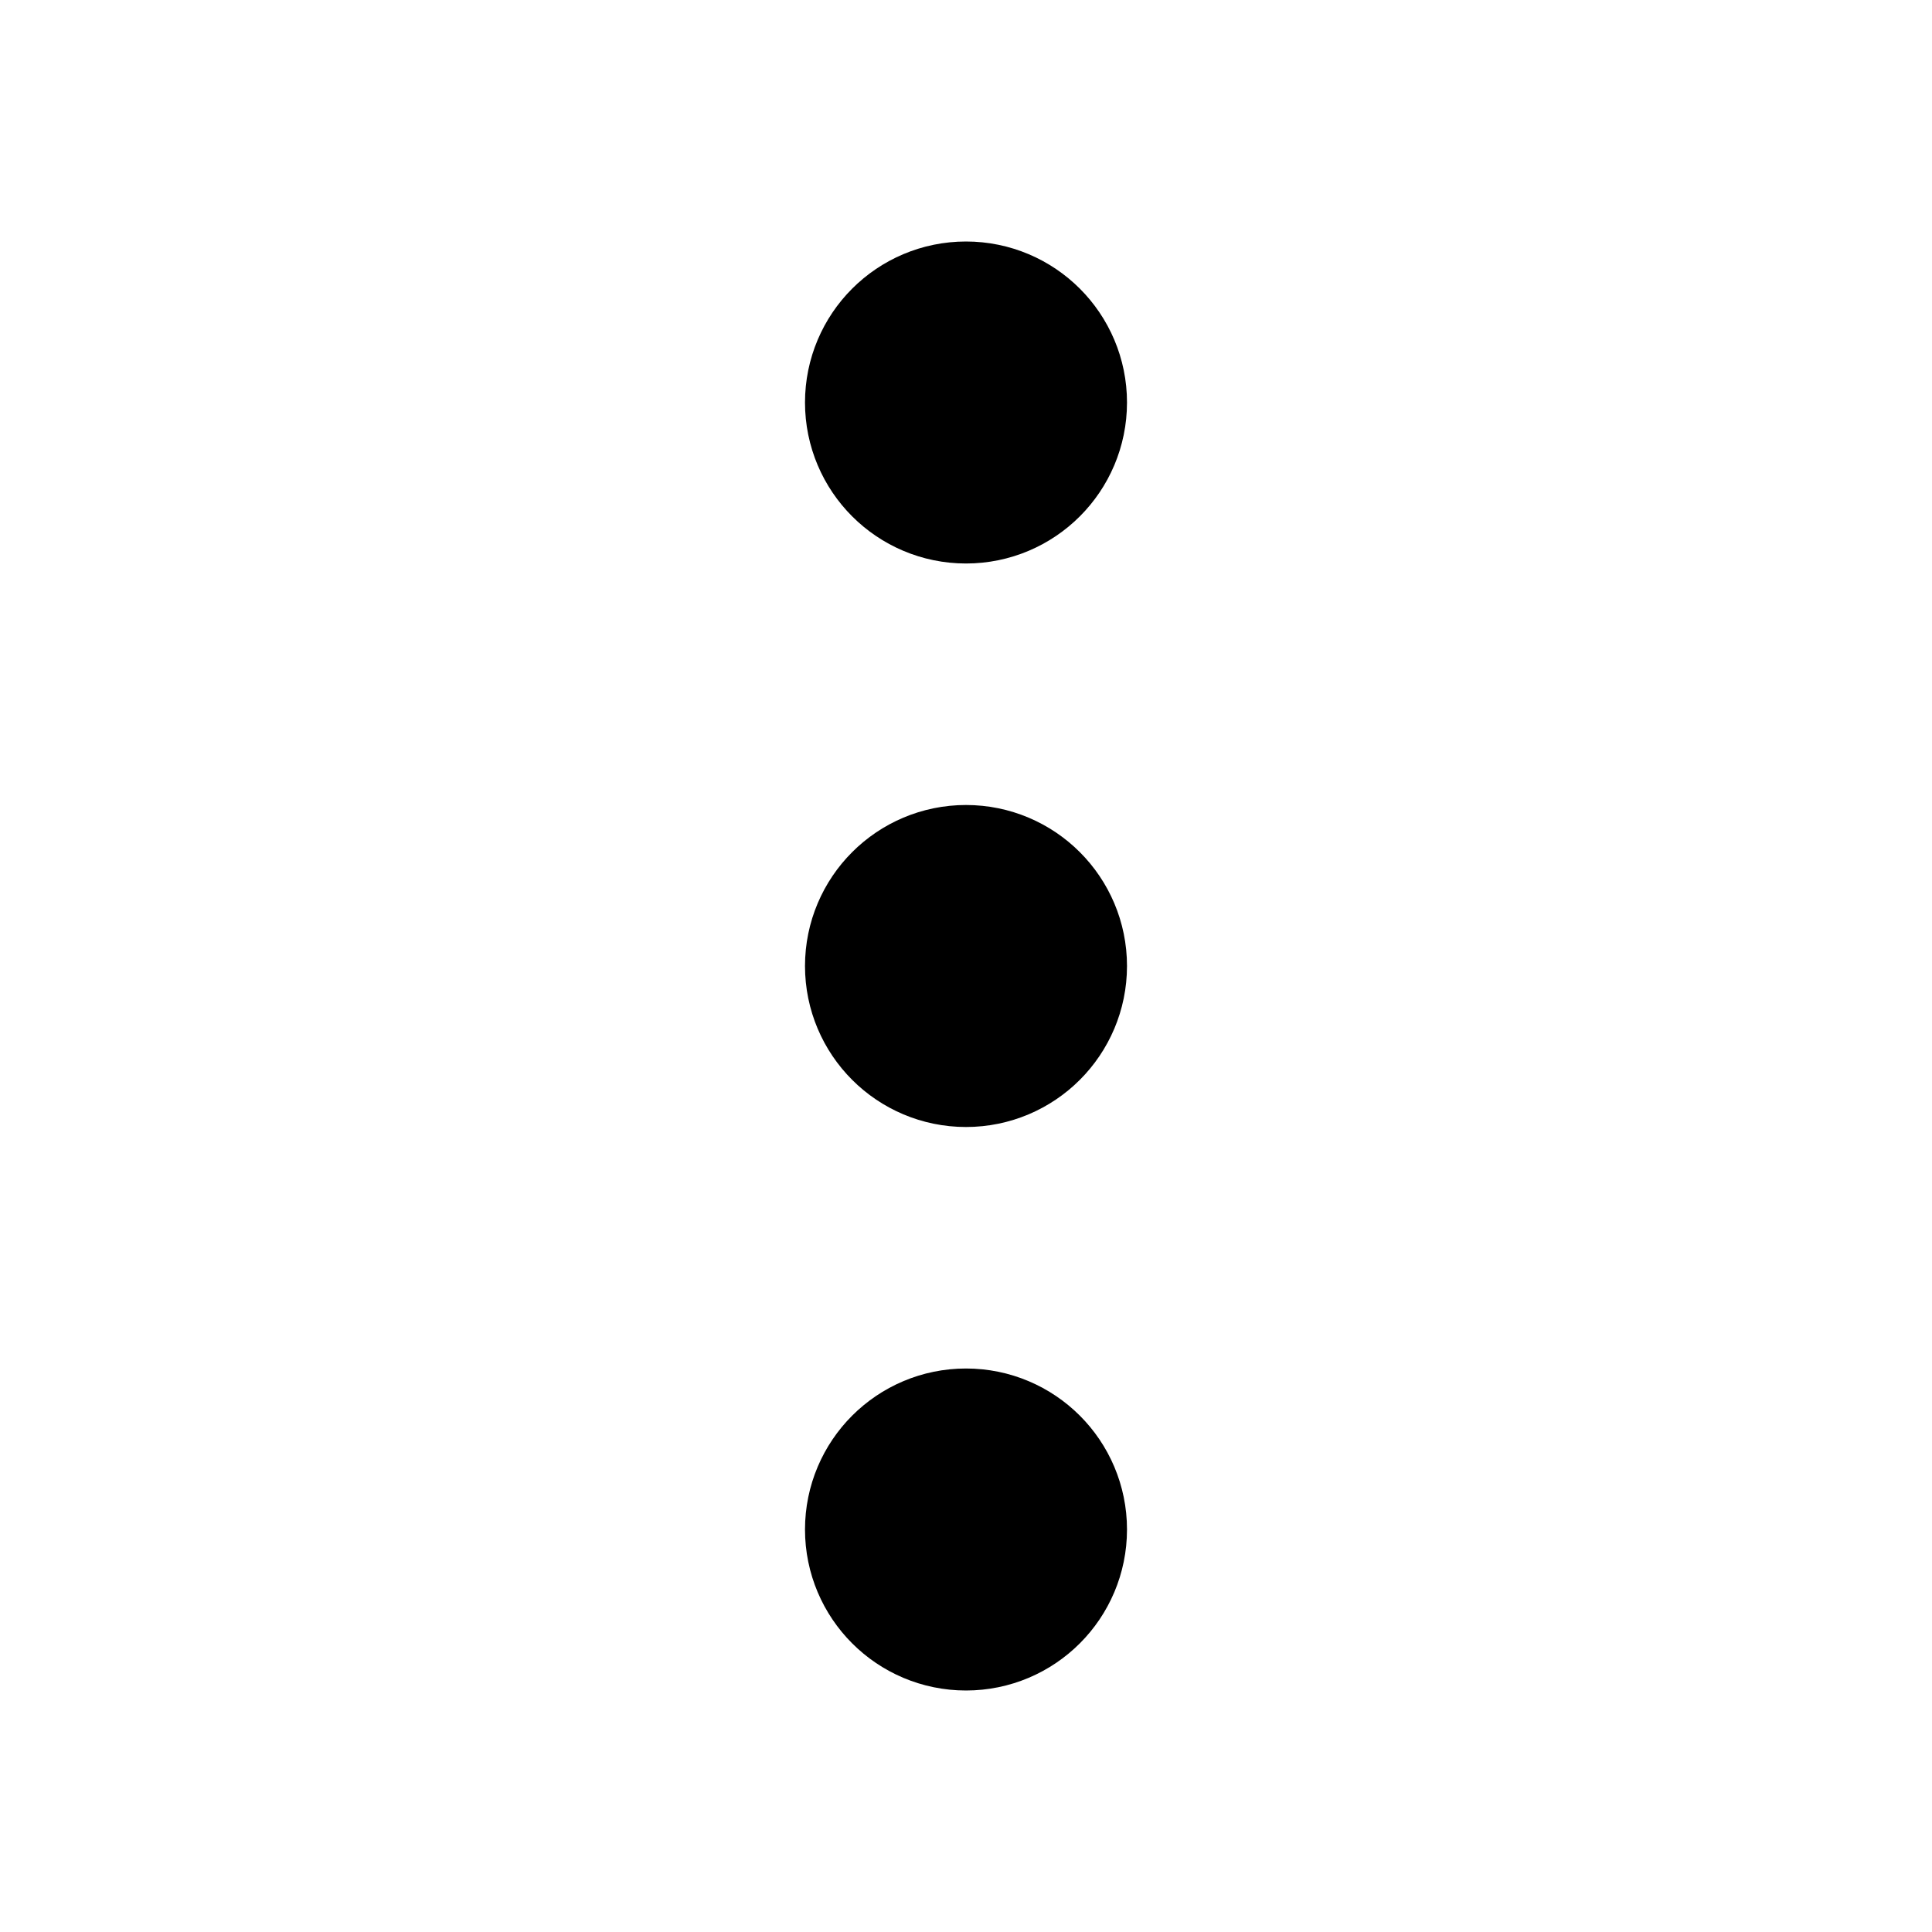
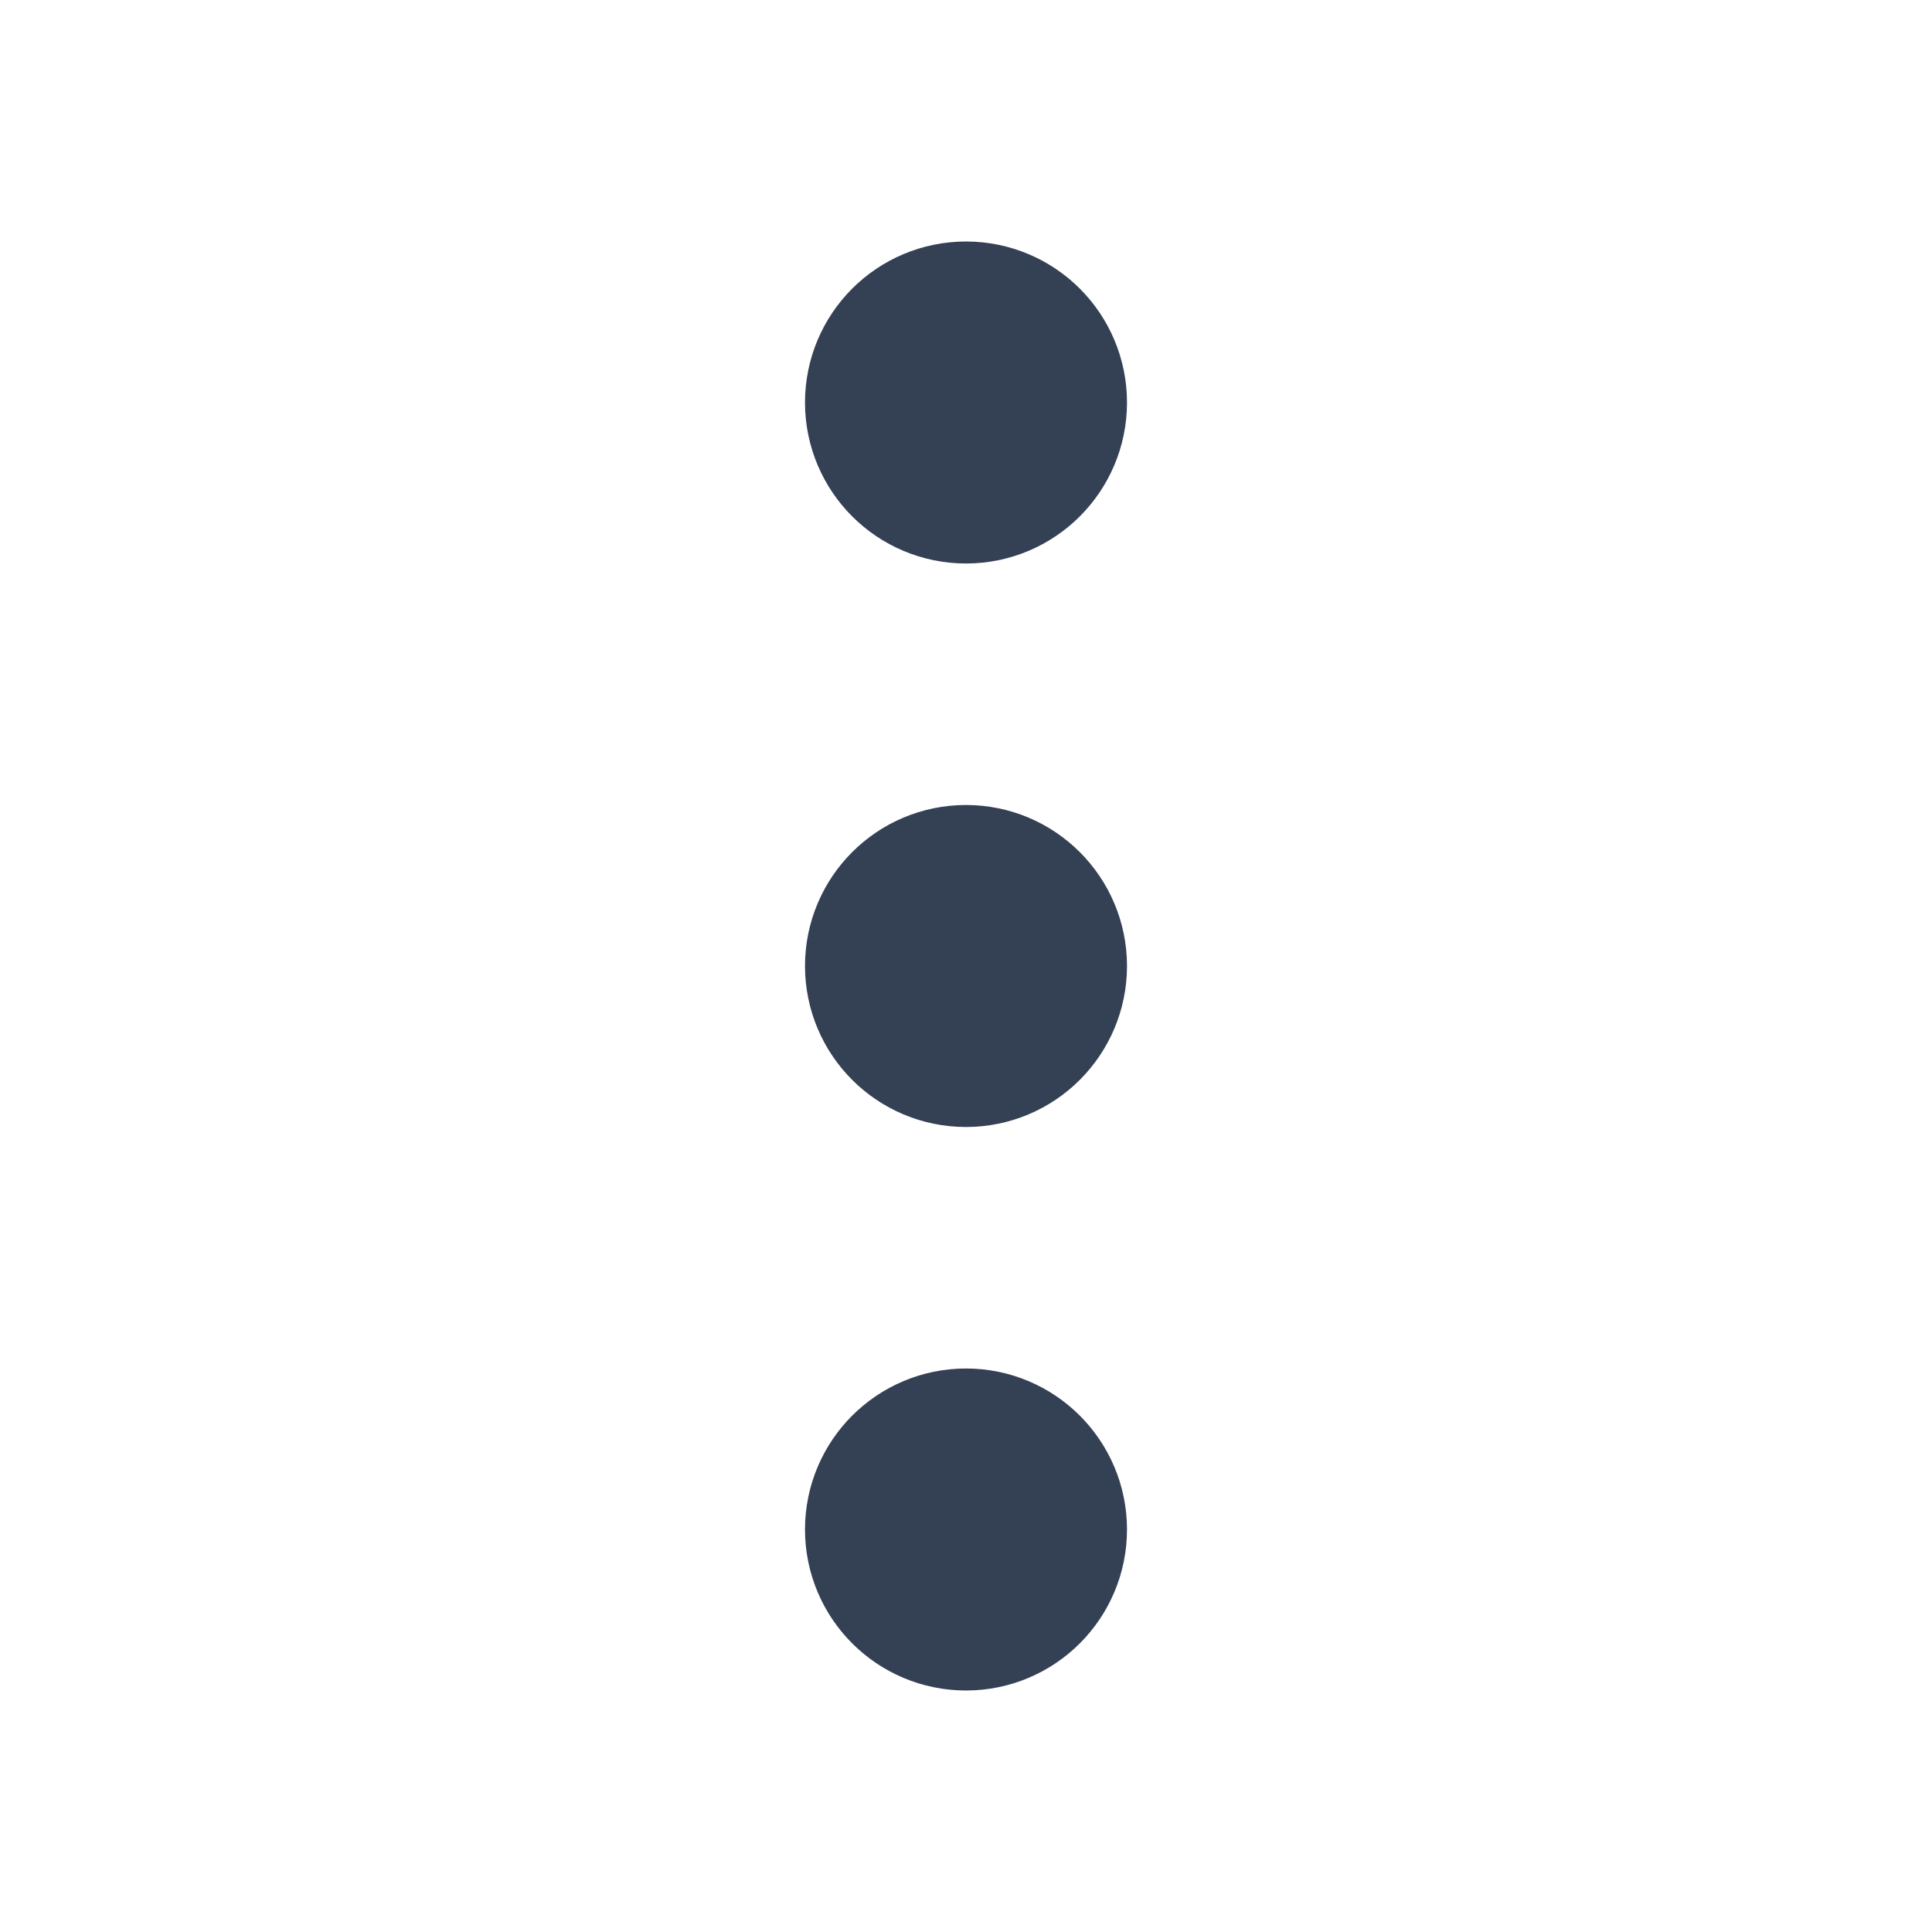
- <svg xmlns="http://www.w3.org/2000/svg" viewBox="0 0 24 24" fill="none" stroke="currentColor" stroke-width="2" stroke-linecap="round" stroke-linejoin="round">
-   <path d="M12 13a1 1 0 1 0 0-2 1 1 0 0 0 0 2Zm0-7a1 1 0 1 0 0-2 1 1 0 0 0 0 2Zm0 14a1 1 0 1 0 0-2 1 1 0 0 0 0 2Z" />
+ <svg xmlns="http://www.w3.org/2000/svg" width="24" height="24" viewBox="0 0 24 24" fill="none">
+   <path stroke="#344054" stroke-width="2" stroke-linecap="round" stroke-linejoin="round" d="M12 13a1 1 0 1 0 0-2 1 1 0 0 0 0 2Zm0-7a1 1 0 1 0 0-2 1 1 0 0 0 0 2Zm0 14a1 1 0 1 0 0-2 1 1 0 0 0 0 2Z" />
</svg>
